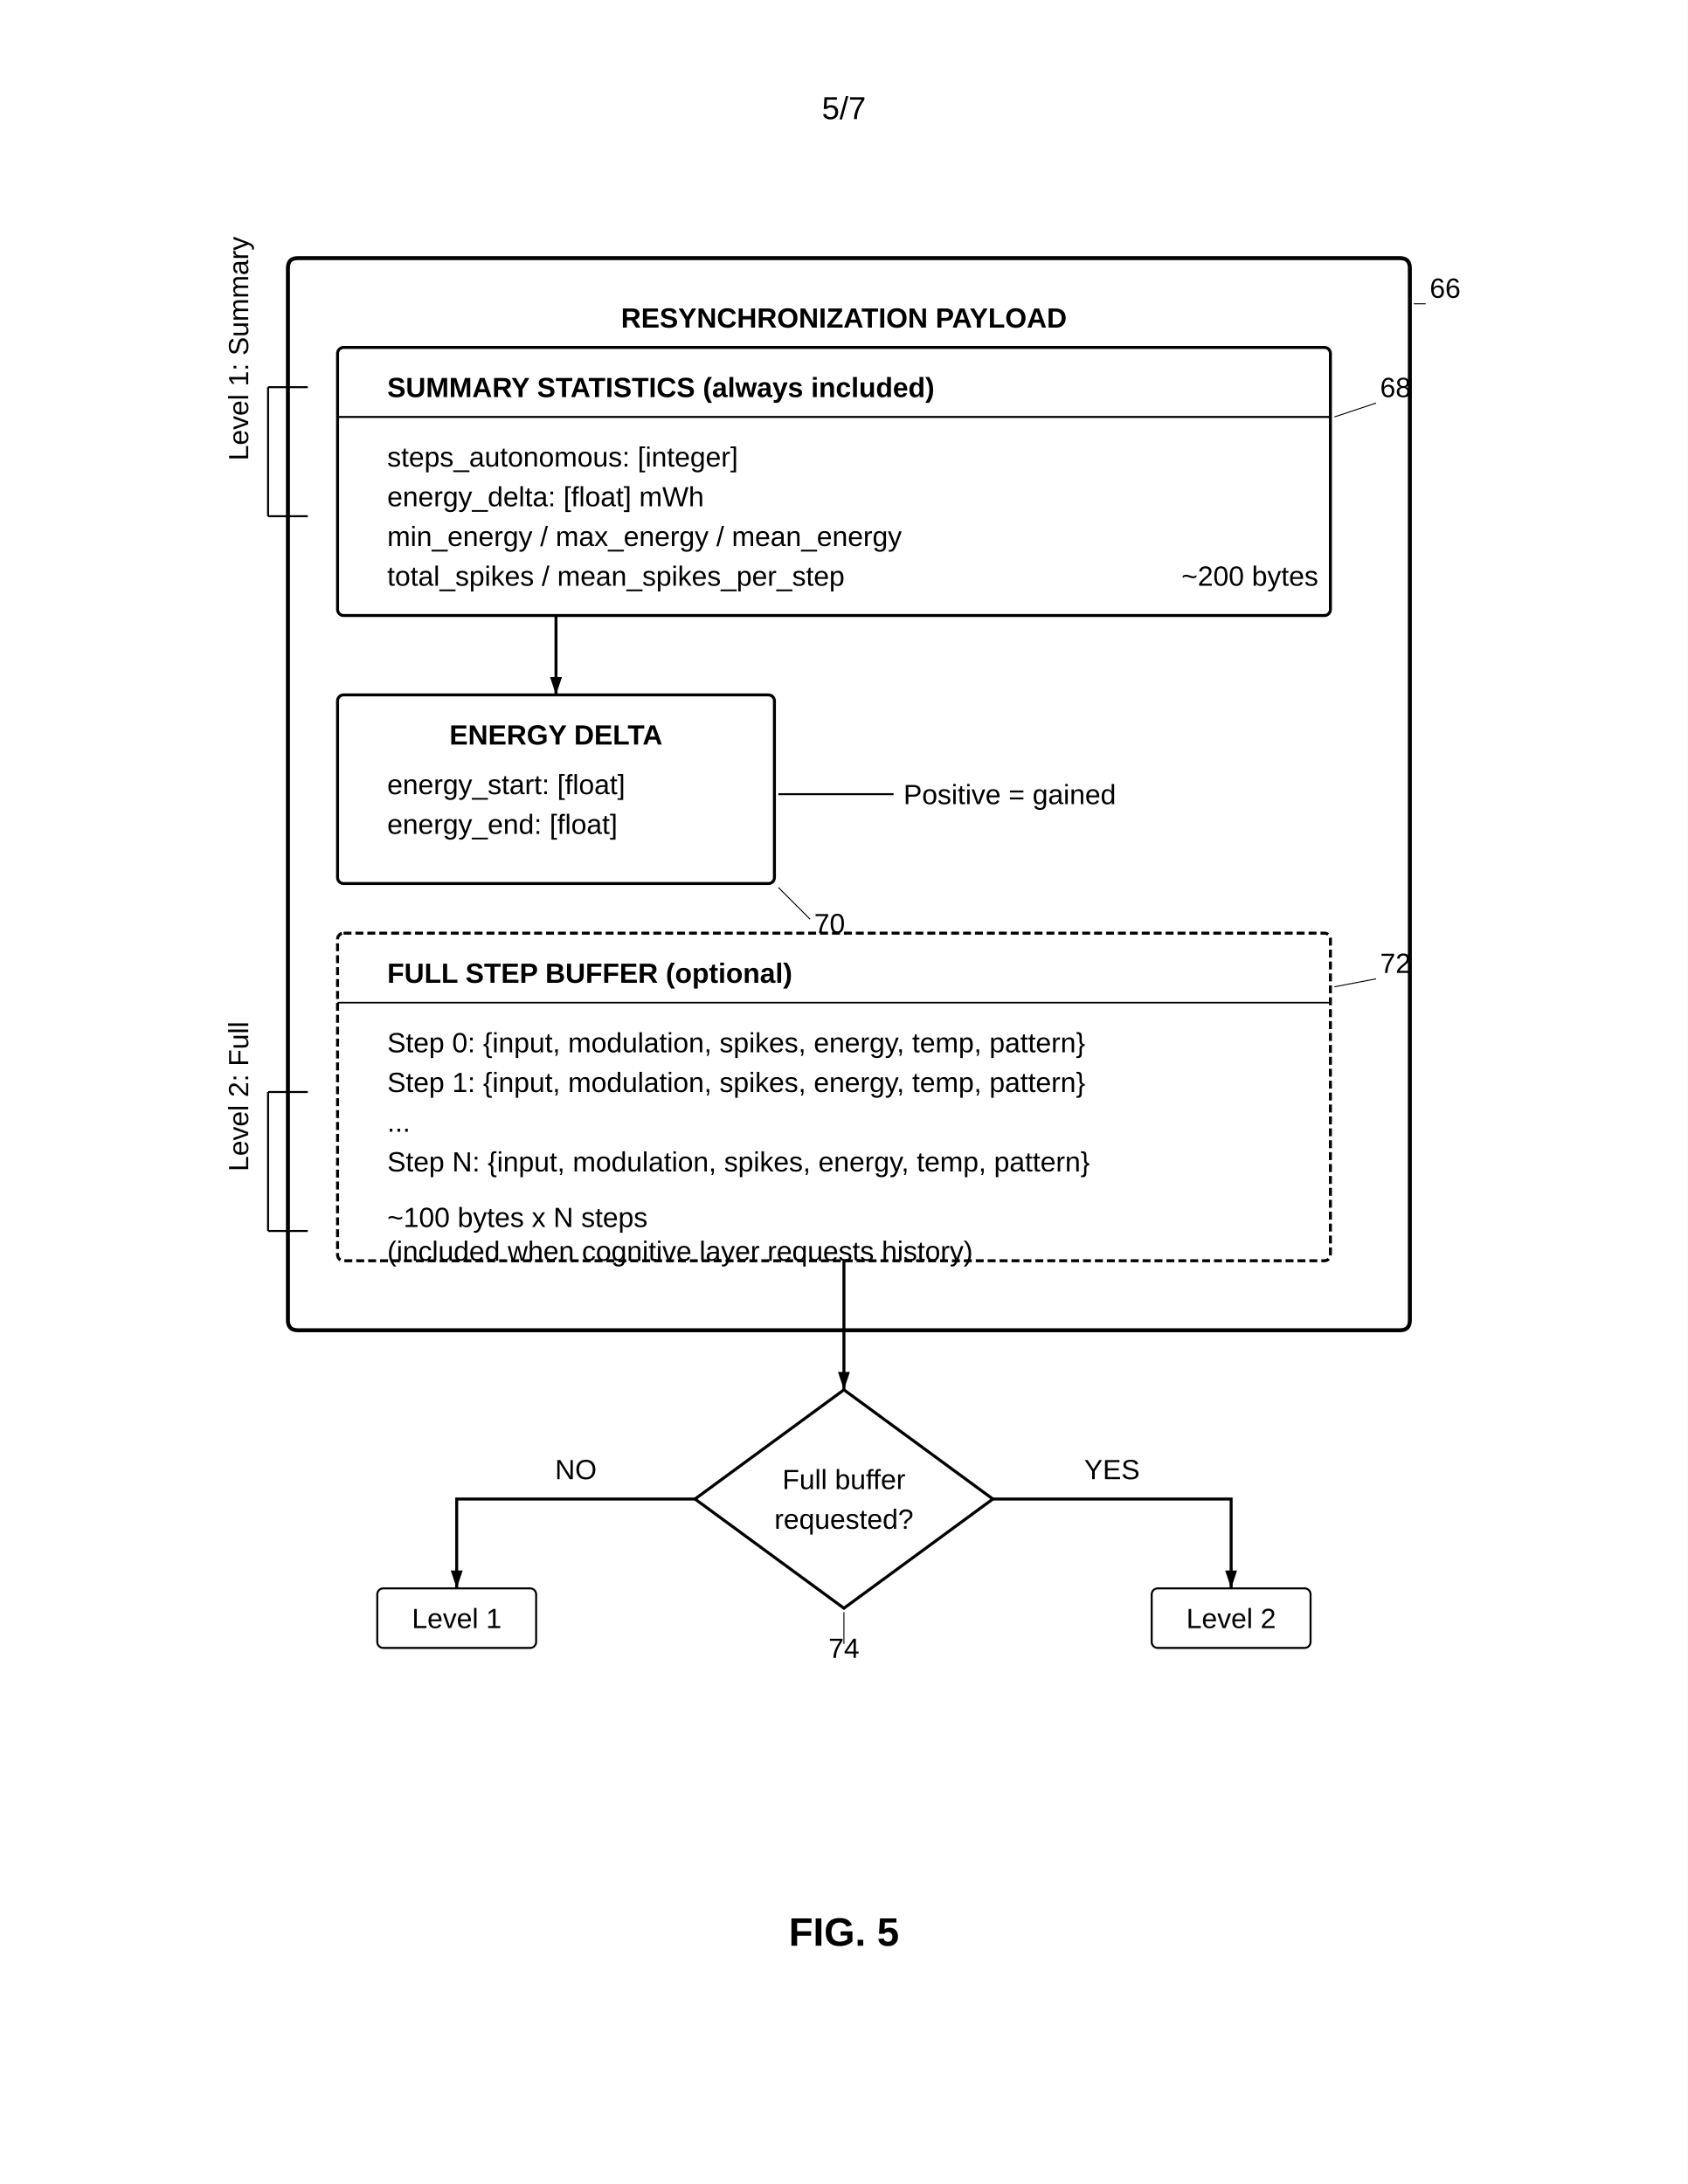
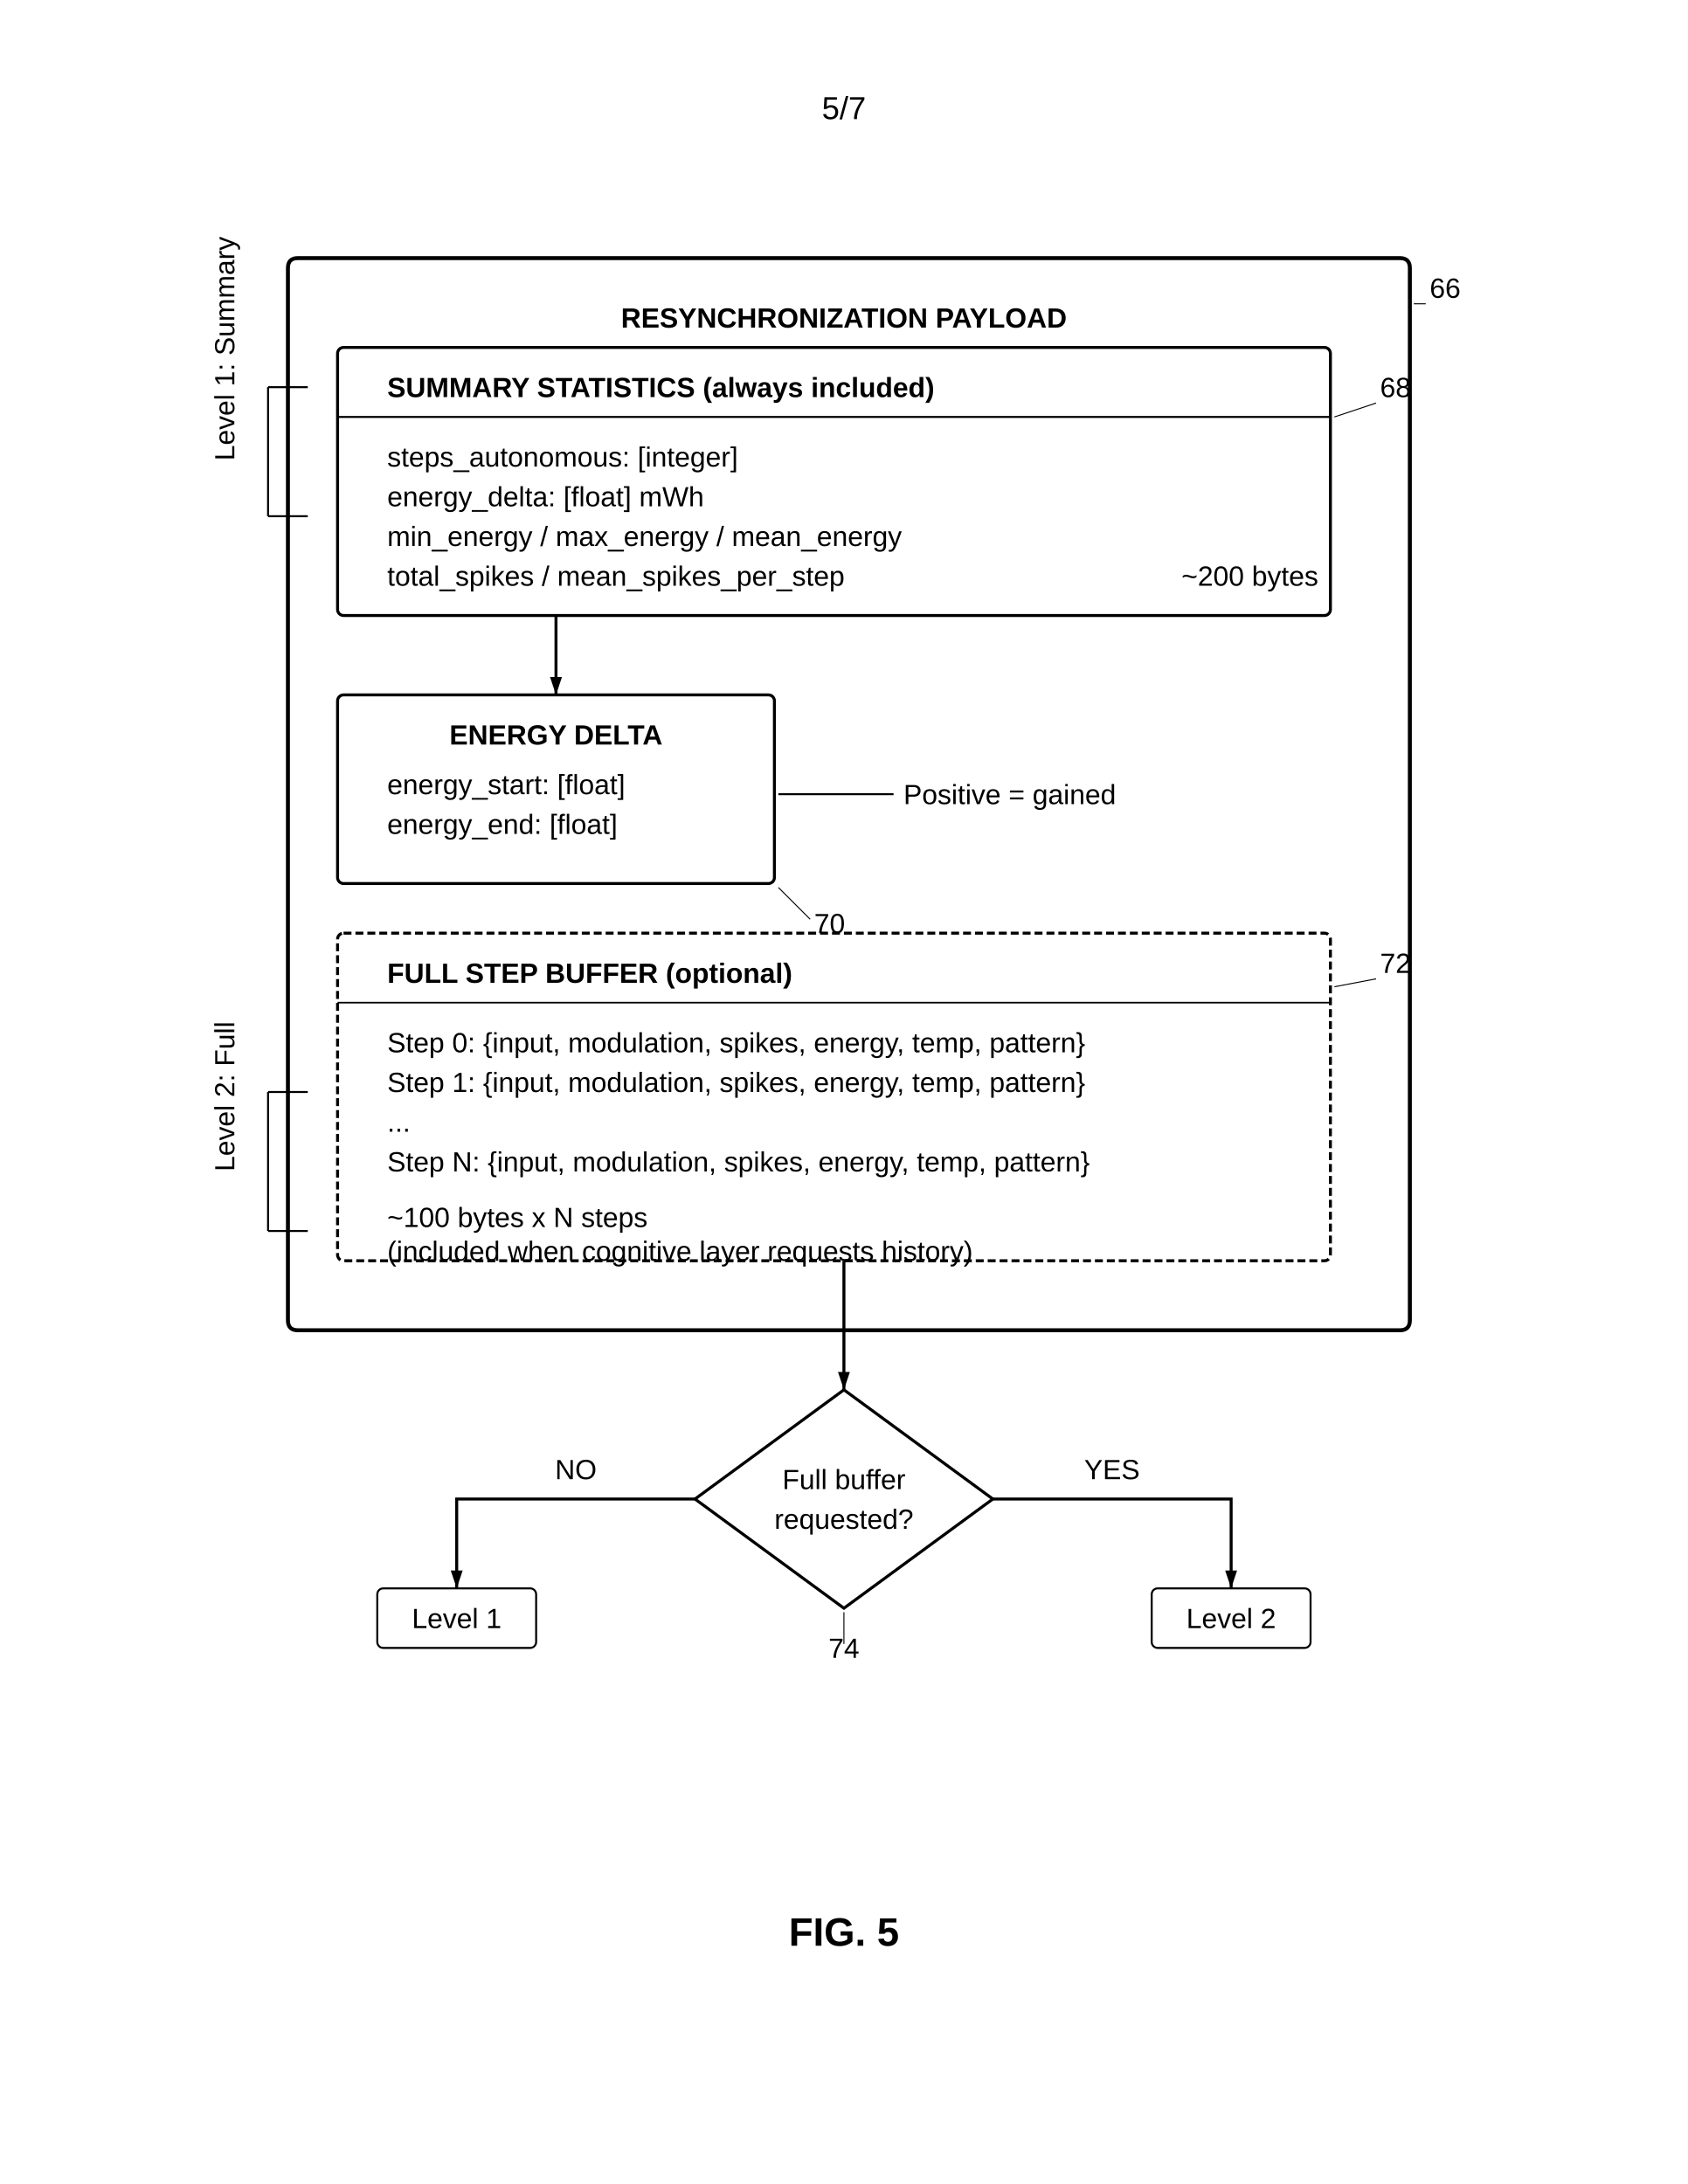
<svg xmlns="http://www.w3.org/2000/svg" width="8.5in" height="11in" viewBox="0 0 850 1100">
  <defs>
    <marker id="ah" markerWidth="6" markerHeight="4" refX="6" refY="2" orient="auto">
      <polygon points="0 0, 6 2, 0 4" fill="black" />
    </marker>
  </defs>
  <rect width="100%" height="100%" fill="white" />
  <text x="425" y="60" font-family="Arial, sans-serif" font-size="16" text-anchor="middle" fill="black">5/7</text>
  <path d="M150 130 L705 130 Q710 130 710 135 L710 665 Q710 670 705 670 L150 670 Q145 670 145 665 L145 135 Q145 130 150 130 Z" fill="none" stroke="black" stroke-width="2" />
  <text x="425" y="165" font-family="Arial" font-size="14" font-weight="bold" text-anchor="middle" fill="black">RESYNCHRONIZATION PAYLOAD</text>
  <text x="720" y="150" font-family="Arial" font-size="14" fill="black">66</text>
  <line x1="718" y1="153" x2="712" y2="153" stroke="black" stroke-width="0.5" />
  <rect x="170" y="175" width="500" height="135" rx="3" fill="none" stroke="black" stroke-width="1.5" />
  <text x="195" y="200" font-family="Arial, sans-serif" font-size="14" font-weight="bold" fill="black">SUMMARY STATISTICS (always included)</text>
  <line x1="170" y1="210" x2="670" y2="210" stroke="black" stroke-width="1" />
  <text x="195" y="235" font-family="Arial" font-size="14" fill="black">steps_autonomous: [integer]</text>
  <text x="195" y="255" font-family="Arial" font-size="14" fill="black">energy_delta: [float] mWh</text>
  <text x="195" y="275" font-family="Arial" font-size="14" fill="black">min_energy / max_energy / mean_energy</text>
  <text x="195" y="295" font-family="Arial" font-size="14" fill="black">total_spikes / mean_spikes_per_step</text>
  <text x="595" y="295" font-family="Arial" font-size="14" fill="black">~200 bytes</text>
  <text x="695" y="200" font-family="Arial" font-size="14" fill="black">68</text>
  <line x1="693" y1="203" x2="672" y2="210" stroke="black" stroke-width="0.5" />
  <line x1="280" y1="310" x2="280" y2="350" stroke="black" stroke-width="1.5" marker-end="url(#ah)" />
  <rect x="170" y="350" width="220" height="95" rx="3" fill="none" stroke="black" stroke-width="1.5" />
  <text x="280" y="375" font-family="Arial" font-size="14" font-weight="bold" text-anchor="middle" fill="black">ENERGY DELTA</text>
  <text x="195" y="400" font-family="Arial" font-size="14" fill="black">energy_start: [float]</text>
  <text x="195" y="420" font-family="Arial" font-size="14" fill="black">energy_end: [float]</text>
  <text x="410" y="470" font-family="Arial" font-size="14" fill="black">70</text>
  <line x1="408" y1="463" x2="392" y2="447" stroke="black" stroke-width="0.5" />
  <line x1="392" y1="400" x2="450" y2="400" stroke="black" stroke-width="1" />
  <text x="455" y="405" font-family="Arial" font-size="14" fill="black">Positive = gained</text>
  <rect x="170" y="470" width="500" height="165" rx="3" fill="none" stroke="black" stroke-width="1.5" stroke-dasharray="4,2" />
  <text x="195" y="495" font-family="Arial, sans-serif" font-size="14" font-weight="bold" fill="black">FULL STEP BUFFER (optional)</text>
  <line x1="170" y1="505" x2="670" y2="505" stroke="black" stroke-width="0.8" />
  <text x="195" y="530" font-family="Arial" font-size="14" fill="black">Step 0: {input, modulation, spikes, energy, temp, pattern}</text>
  <text x="195" y="550" font-family="Arial" font-size="14" fill="black">Step 1: {input, modulation, spikes, energy, temp, pattern}</text>
  <text x="195" y="570" font-family="Arial" font-size="14" fill="black">...</text>
  <text x="195" y="590" font-family="Arial" font-size="14" fill="black">Step N: {input, modulation, spikes, energy, temp, pattern}</text>
  <text x="195" y="618" font-family="Arial" font-size="14" fill="black">~100 bytes x N steps</text>
  <text x="195" y="635" font-family="Arial" font-size="14" fill="black">(included when cognitive layer requests history)</text>
  <text x="695" y="490" font-family="Arial" font-size="14" fill="black">72</text>
  <line x1="693" y1="493" x2="672" y2="497" stroke="black" stroke-width="0.5" />
  <line x1="155" y1="260" x2="135" y2="260" stroke="black" stroke-width="1" />
  <line x1="135" y1="260" x2="135" y2="195" stroke="black" stroke-width="1" />
  <line x1="135" y1="195" x2="155" y2="195" stroke="black" stroke-width="1" />
-   <text x="125" y="232" font-family="Arial" font-size="14" fill="black" transform="rotate(-90 125 232)">Level 1: Summary</text>
+   <text x="118" y="232" font-family="Arial" font-size="14" fill="black" transform="rotate(-90 118 232)">Level 1: Summary</text>
  <line x1="155" y1="550" x2="135" y2="550" stroke="black" stroke-width="1" />
  <line x1="135" y1="550" x2="135" y2="620" stroke="black" stroke-width="1" />
  <line x1="135" y1="620" x2="155" y2="620" stroke="black" stroke-width="1" />
-   <text x="125" y="590" font-family="Arial" font-size="14" fill="black" transform="rotate(-90 125 590)">Level 2: Full</text>
+   <text x="118" y="590" font-family="Arial" font-size="14" fill="black" transform="rotate(-90 118 590)">Level 2: Full</text>
  <polygon points="425 700, 500 755, 425 810, 350 755" fill="none" stroke="black" stroke-width="1.5" />
  <text x="425" y="750" font-family="Arial" font-size="14" text-anchor="middle" fill="black">Full buffer</text>
  <text x="425" y="770" font-family="Arial" font-size="14" text-anchor="middle" fill="black">requested?</text>
  <text x="425" y="835" font-family="Arial" font-size="14" text-anchor="middle" fill="black">74</text>
  <line x1="425" y1="828" x2="425" y2="812" stroke="black" stroke-width="0.5" />
  <line x1="425" y1="635" x2="425" y2="700" stroke="black" stroke-width="1.5" marker-end="url(#ah)" />
  <path d="M350 755 L230 755 L230 800" stroke="black" stroke-width="1.5" fill="none" marker-end="url(#ah)" />
  <rect x="190" y="800" width="80" height="30" rx="3" fill="none" stroke="black" stroke-width="1" />
  <text x="230" y="820" font-family="Arial" font-size="14" text-anchor="middle" fill="black">Level 1</text>
  <text x="290" y="745" font-family="Arial" font-size="14" text-anchor="middle" fill="black">NO</text>
  <path d="M500 755 L620 755 L620 800" stroke="black" stroke-width="1.5" fill="none" marker-end="url(#ah)" />
  <rect x="580" y="800" width="80" height="30" rx="3" fill="none" stroke="black" stroke-width="1" />
  <text x="620" y="820" font-family="Arial" font-size="14" text-anchor="middle" fill="black">Level 2</text>
  <text x="560" y="745" font-family="Arial" font-size="14" text-anchor="middle" fill="black">YES</text>
  <text x="425" y="980" font-family="Arial, sans-serif" font-size="20" font-weight="bold" text-anchor="middle" fill="black">FIG. 5</text>
</svg>
